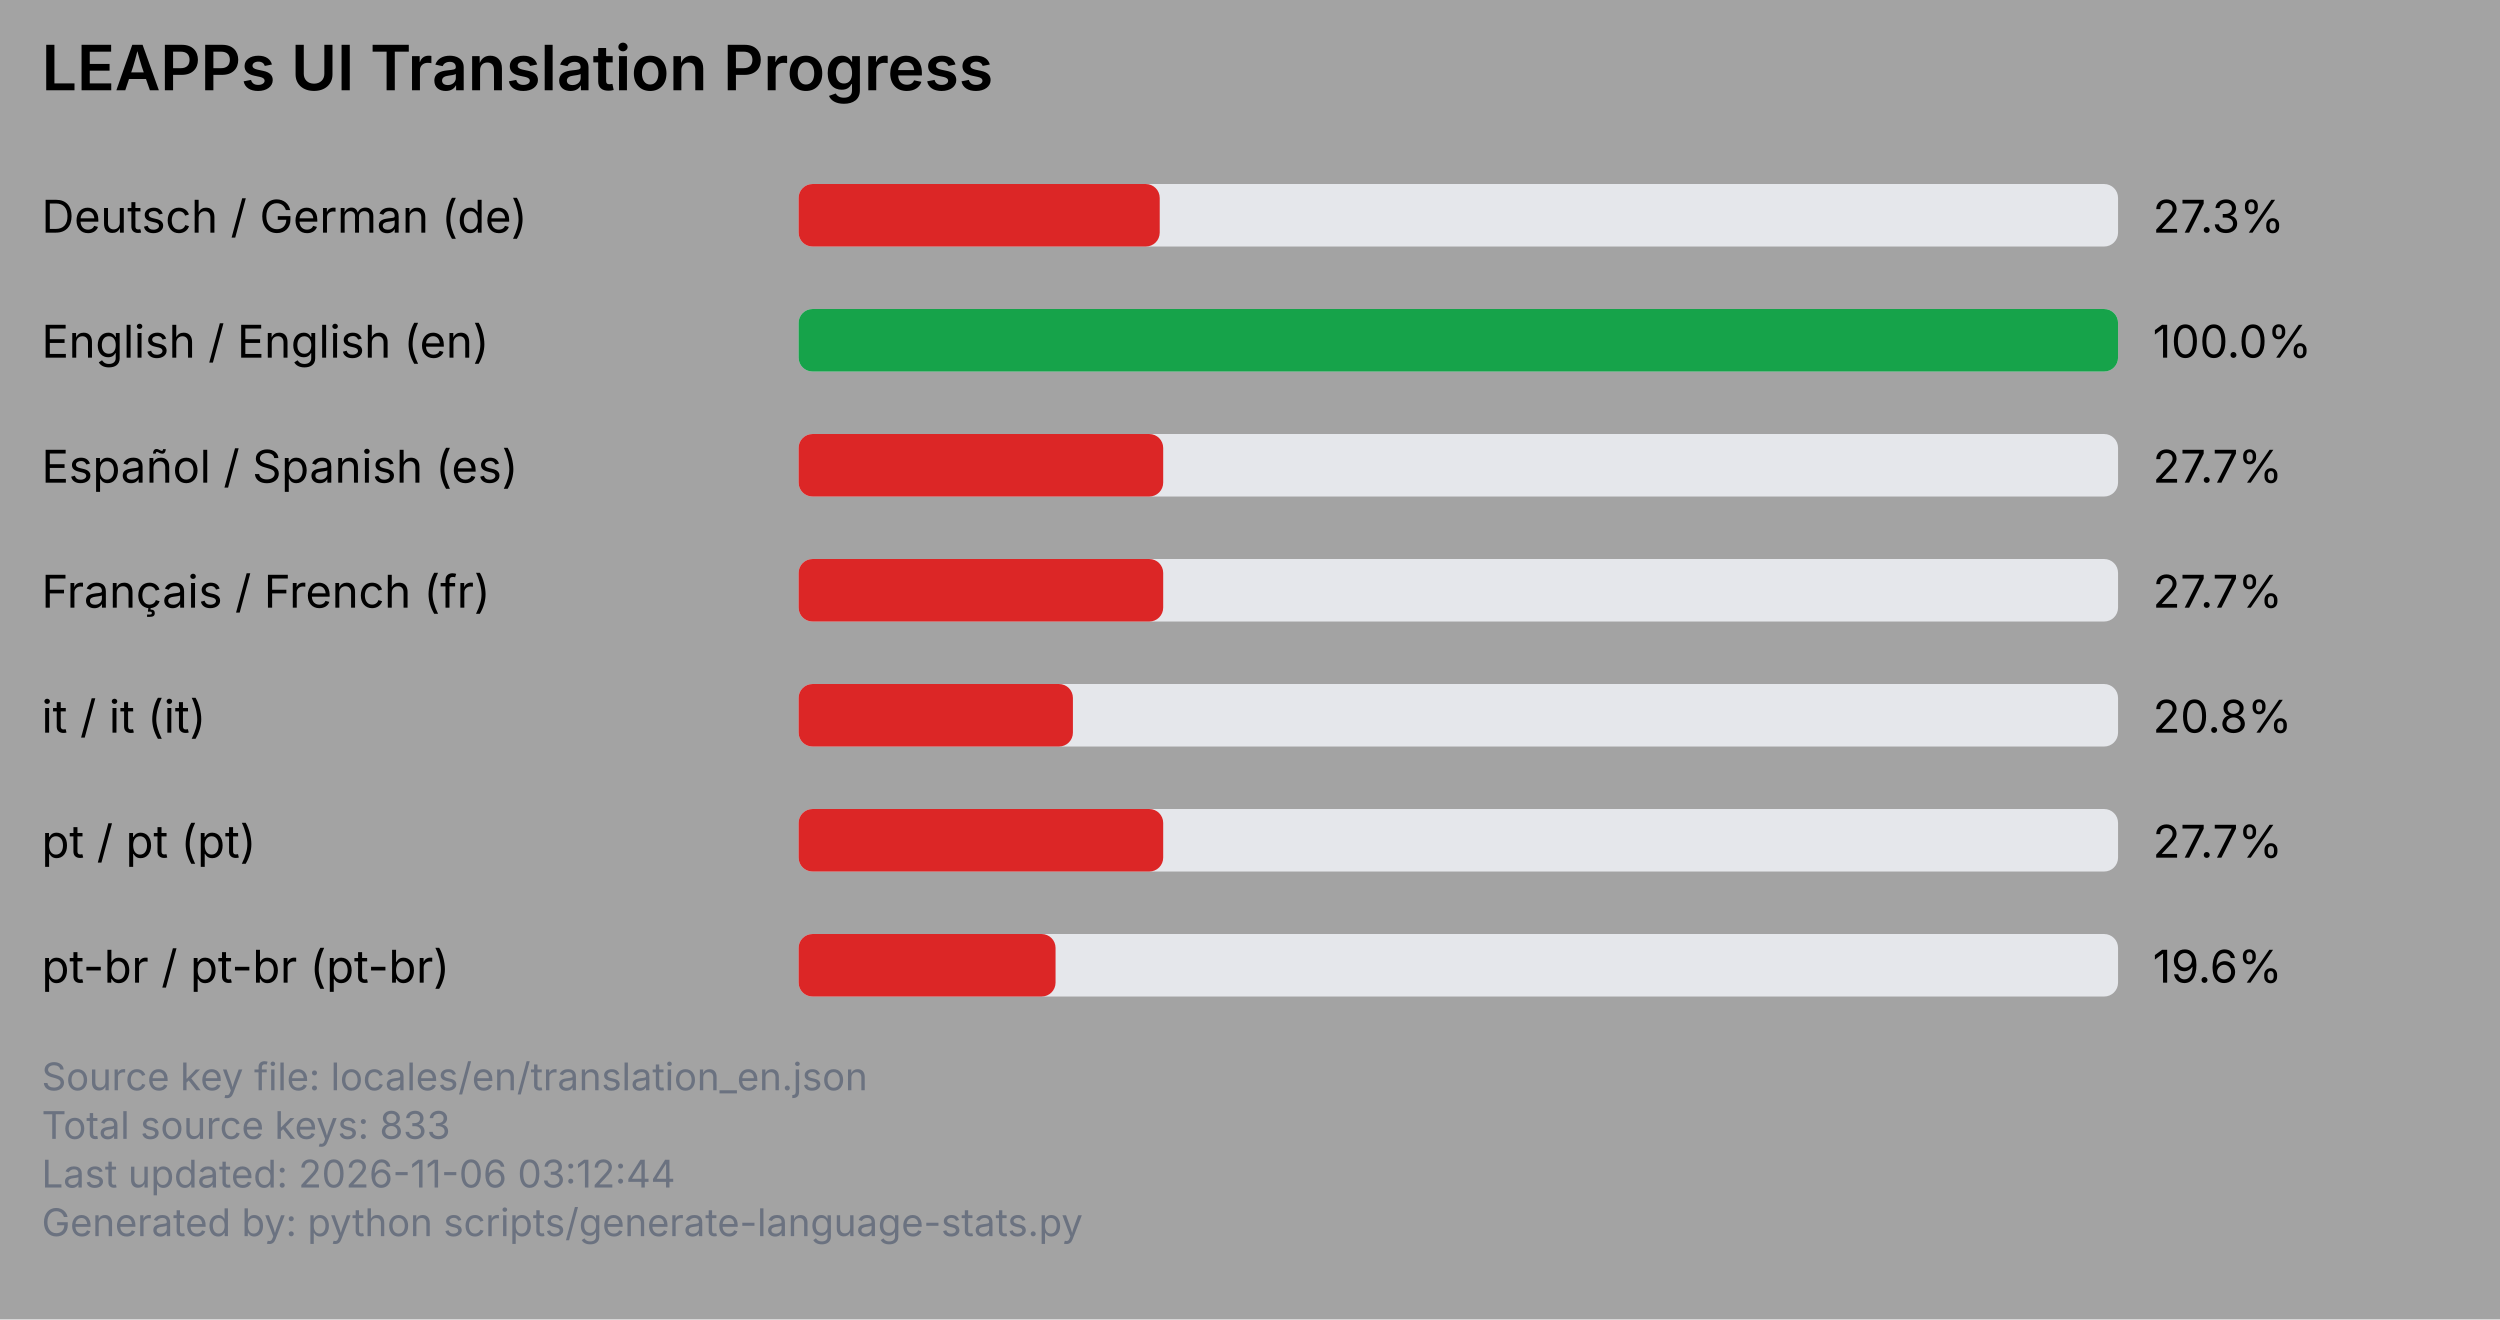
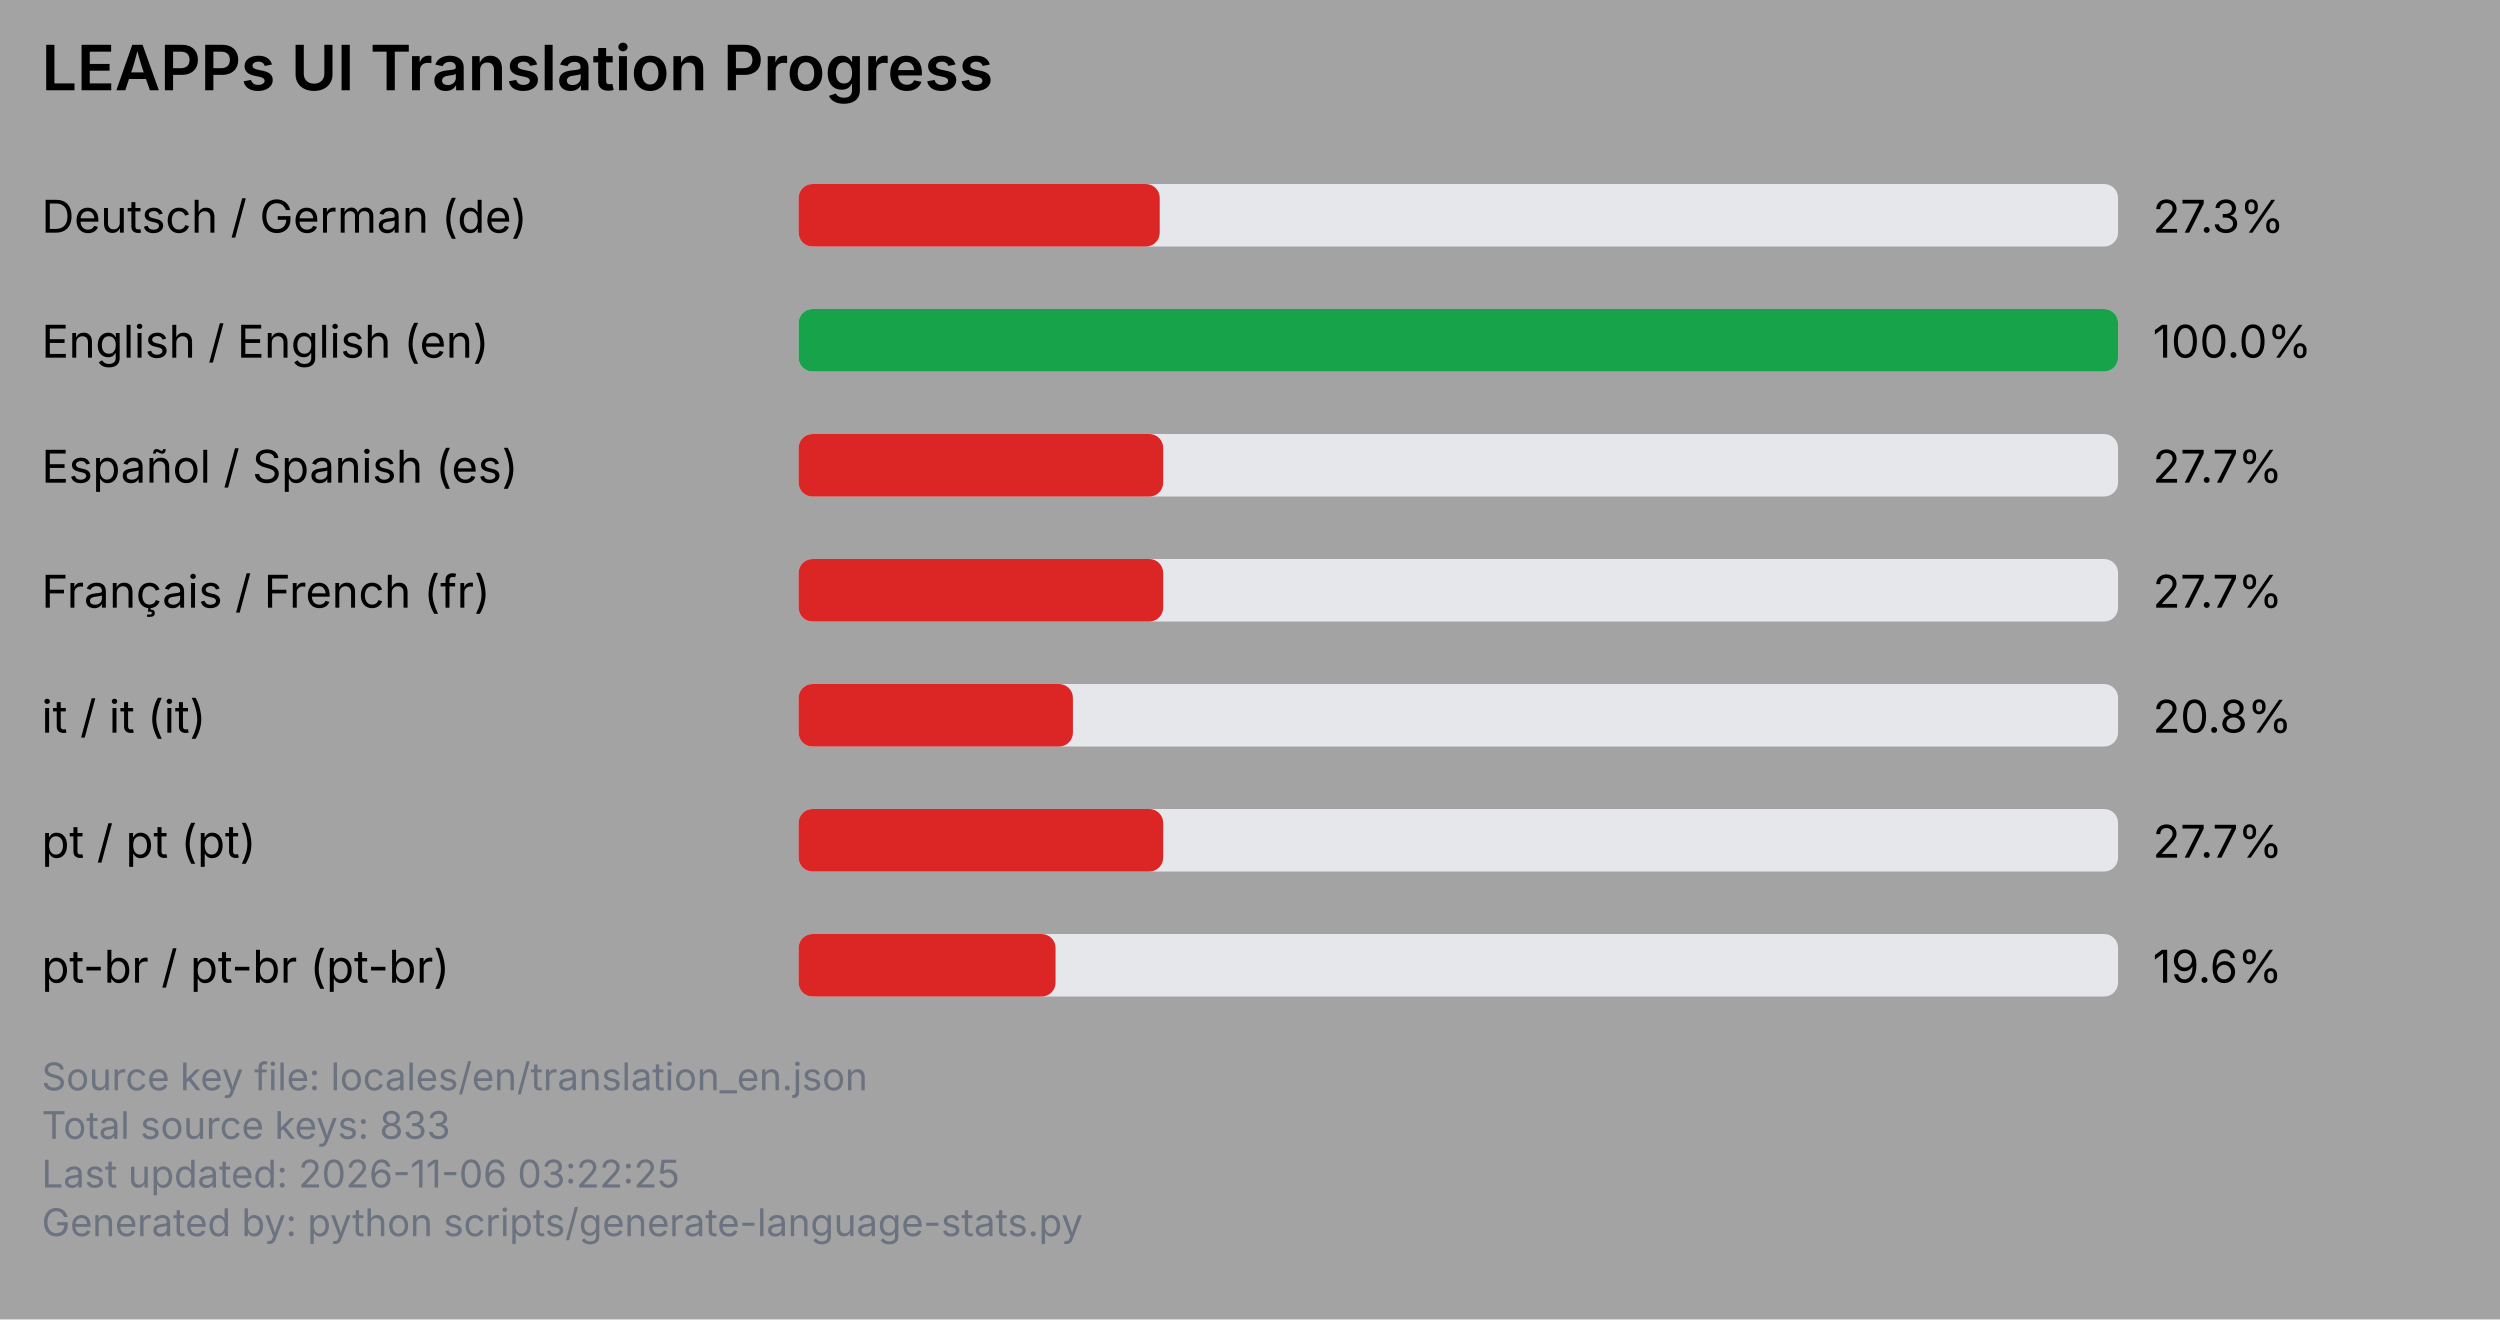
<svg xmlns="http://www.w3.org/2000/svg" viewBox="0 0 720 380" width="720" height="380">
  <rect x="0" y="0" width="720" height="380" fill="#a3a3a3" />
  <text x="12" y="26" font-family="system-ui, -apple-system, Segoe UI, sans-serif" font-size="18" font-weight="600" fill="#000000">LEAPPs UI Translation Progress</text>
  <text x="12" y="67" font-family="system-ui, -apple-system, Segoe UI, sans-serif" font-size="13" fill="#000000">Deutsch / German (de)</text>
  <rect x="230" y="53" width="380" height="18" rx="4" ry="4" fill="#e5e7eb" />
  <rect x="230" y="53" width="104" height="18" rx="4" ry="4" fill="#dc2626" />
  <text x="620" y="67" font-family="system-ui, -apple-system, Segoe UI, sans-serif" font-size="13" fill="#000000">27.3%</text>
  <text x="12" y="103" font-family="system-ui, -apple-system, Segoe UI, sans-serif" font-size="13" fill="#000000">English / English (en)</text>
  <rect x="230" y="89" width="380" height="18" rx="4" ry="4" fill="#e5e7eb" />
  <rect x="230" y="89" width="380" height="18" rx="4" ry="4" fill="#16a34a" />
  <text x="620" y="103" font-family="system-ui, -apple-system, Segoe UI, sans-serif" font-size="13" fill="#000000">100.0%</text>
  <text x="12" y="139" font-family="system-ui, -apple-system, Segoe UI, sans-serif" font-size="13" fill="#000000">Español / Spanish (es)</text>
  <rect x="230" y="125" width="380" height="18" rx="4" ry="4" fill="#e5e7eb" />
  <rect x="230" y="125" width="105" height="18" rx="4" ry="4" fill="#dc2626" />
  <text x="620" y="139" font-family="system-ui, -apple-system, Segoe UI, sans-serif" font-size="13" fill="#000000">27.7%</text>
  <text x="12" y="175" font-family="system-ui, -apple-system, Segoe UI, sans-serif" font-size="13" fill="#000000">Français / French (fr)</text>
  <rect x="230" y="161" width="380" height="18" rx="4" ry="4" fill="#e5e7eb" />
  <rect x="230" y="161" width="105" height="18" rx="4" ry="4" fill="#dc2626" />
  <text x="620" y="175" font-family="system-ui, -apple-system, Segoe UI, sans-serif" font-size="13" fill="#000000">27.7%</text>
  <text x="12" y="211" font-family="system-ui, -apple-system, Segoe UI, sans-serif" font-size="13" fill="#000000">it / it (it)</text>
  <rect x="230" y="197" width="380" height="18" rx="4" ry="4" fill="#e5e7eb" />
  <rect x="230" y="197" width="79" height="18" rx="4" ry="4" fill="#dc2626" />
  <text x="620" y="211" font-family="system-ui, -apple-system, Segoe UI, sans-serif" font-size="13" fill="#000000">20.8%</text>
  <text x="12" y="247" font-family="system-ui, -apple-system, Segoe UI, sans-serif" font-size="13" fill="#000000">pt / pt (pt)</text>
  <rect x="230" y="233" width="380" height="18" rx="4" ry="4" fill="#e5e7eb" />
  <rect x="230" y="233" width="105" height="18" rx="4" ry="4" fill="#dc2626" />
  <text x="620" y="247" font-family="system-ui, -apple-system, Segoe UI, sans-serif" font-size="13" fill="#000000">27.7%</text>
  <text x="12" y="283" font-family="system-ui, -apple-system, Segoe UI, sans-serif" font-size="13" fill="#000000">pt-br / pt-br (pt-br)</text>
  <rect x="230" y="269" width="380" height="18" rx="4" ry="4" fill="#e5e7eb" />
  <rect x="230" y="269" width="74" height="18" rx="4" ry="4" fill="#dc2626" />
  <text x="620" y="283" font-family="system-ui, -apple-system, Segoe UI, sans-serif" font-size="13" fill="#000000">19.6%</text>
  <text x="12" y="314" font-family="system-ui, -apple-system, Segoe UI, sans-serif" font-size="11" fill="#6b7280">Source key file: locales/en/translation_en.json</text>
  <text x="12" y="328" font-family="system-ui, -apple-system, Segoe UI, sans-serif" font-size="11" fill="#6b7280">Total source keys: 833</text>
-   <text x="12" y="342" font-family="system-ui, -apple-system, Segoe UI, sans-serif" font-size="11" fill="#6b7280">Last updated: 2026-11-06 03:12:44</text>
+   <text x="12" y="342" font-family="system-ui, -apple-system, Segoe UI, sans-serif" font-size="11" fill="#6b7280">Last updated: 2026-11-06 03:22:25</text>
  <text x="12" y="356" font-family="system-ui, -apple-system, Segoe UI, sans-serif" font-size="11" fill="#6b7280">Generated by: python scripts/generate-language-stats.py</text>
</svg>
